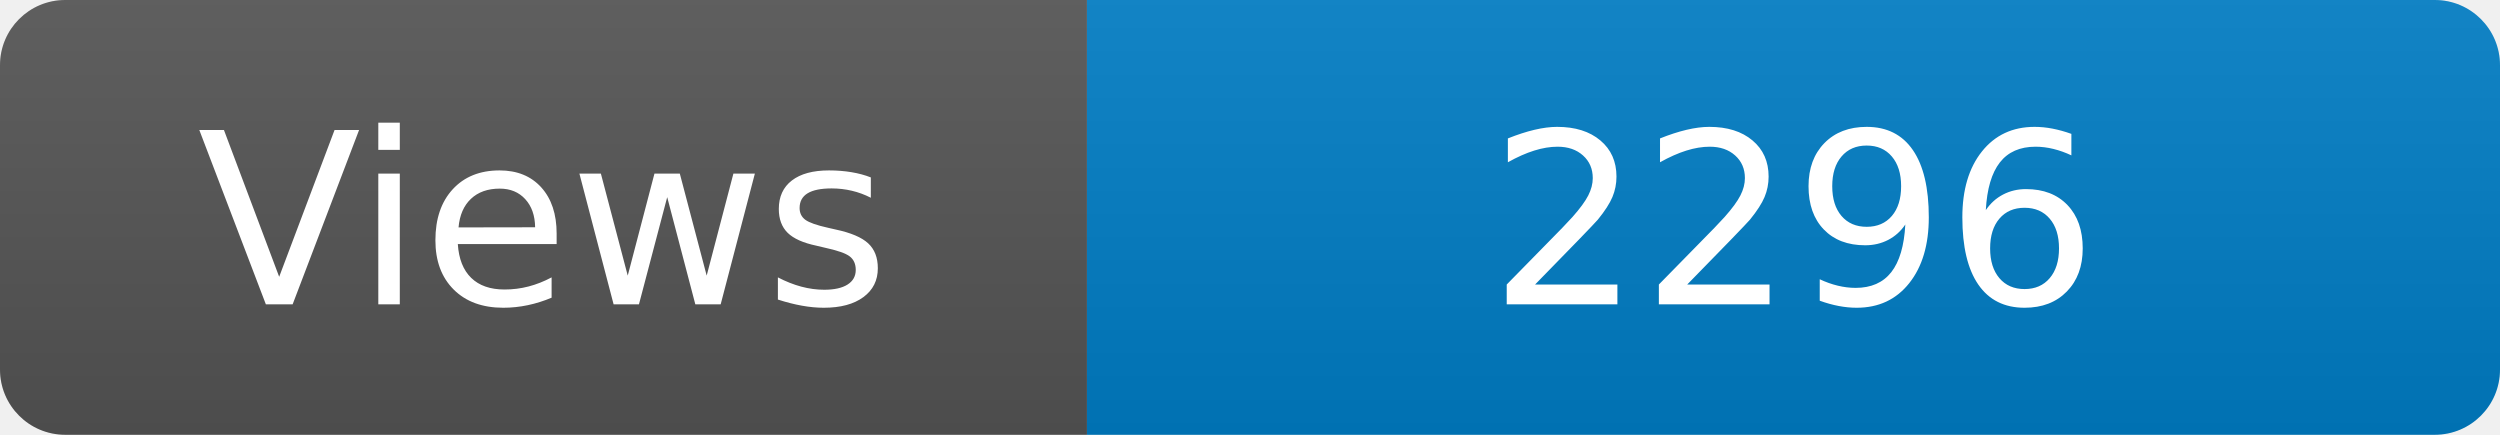
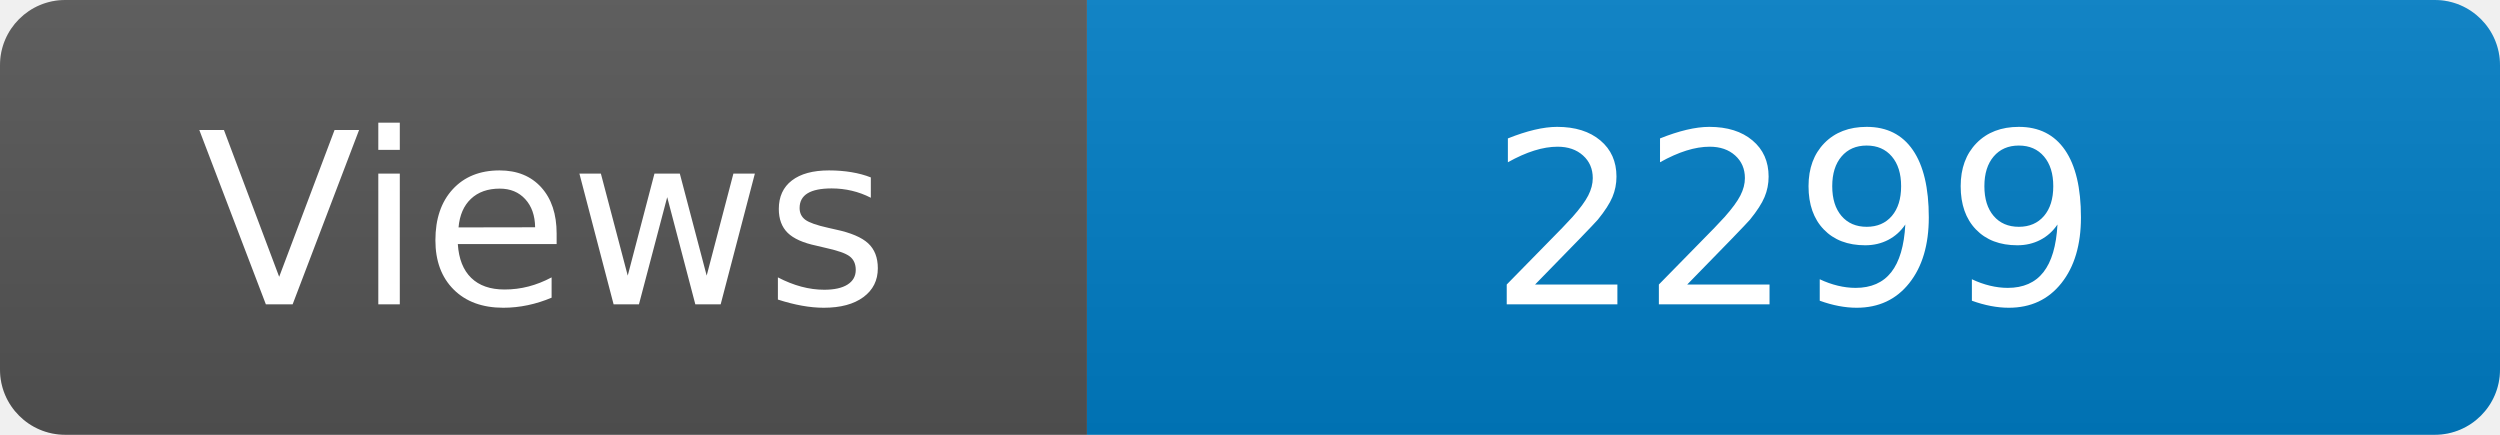
<svg xmlns="http://www.w3.org/2000/svg" width="115" height="20" role="img" aria-label="Maintained?: yes">
  <linearGradient id="s" x2="0" y2="100%">
    <stop offset="0" stop-color="#bbb" stop-opacity=".1" />
    <stop offset="1" stop-opacity=".1" />
  </linearGradient>
  <clipPath id="r">
    <rect width="115" height="20" rx="3" fill="#fff" />
  </clipPath>
  <g clip-path="url(#r)">
    <rect width="50" height="20" fill="#555" />
    <rect x="50" width="160" height="20" fill="#007ec6" />
    <rect width="115" height="20" fill="url(#s)" />
  </g>
  <g fill="#fff" text-anchor="middle" font-family="Verdana,Geneva,DejaVu Sans,sans-serif" font-size="110">
    <text x="250" y="140" transform="scale(.1)" fill="#fff">Views</text>
-     <text x="825" y="140" transform="scale(.1)" fill="#fff">2296</text>
+     <text x="825" y="140" transform="scale(.1)" fill="#fff">2299</text>
  </g>
</svg>
